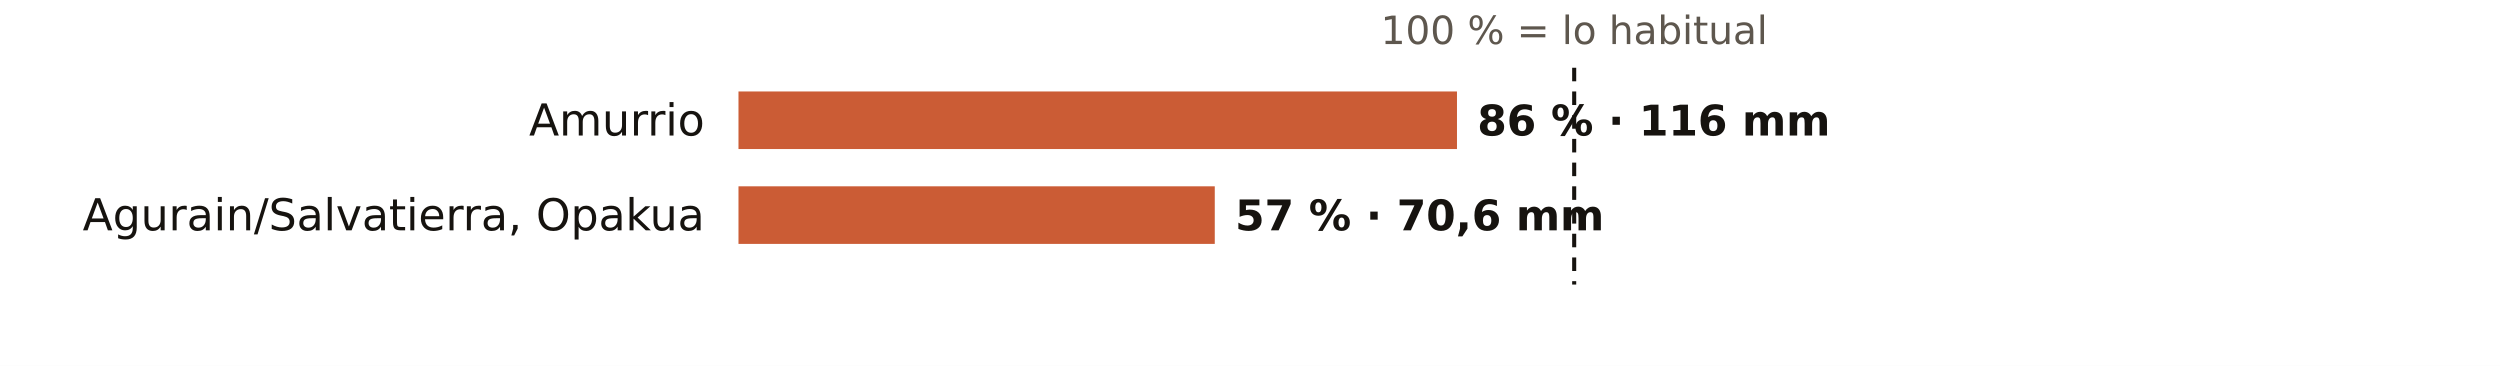
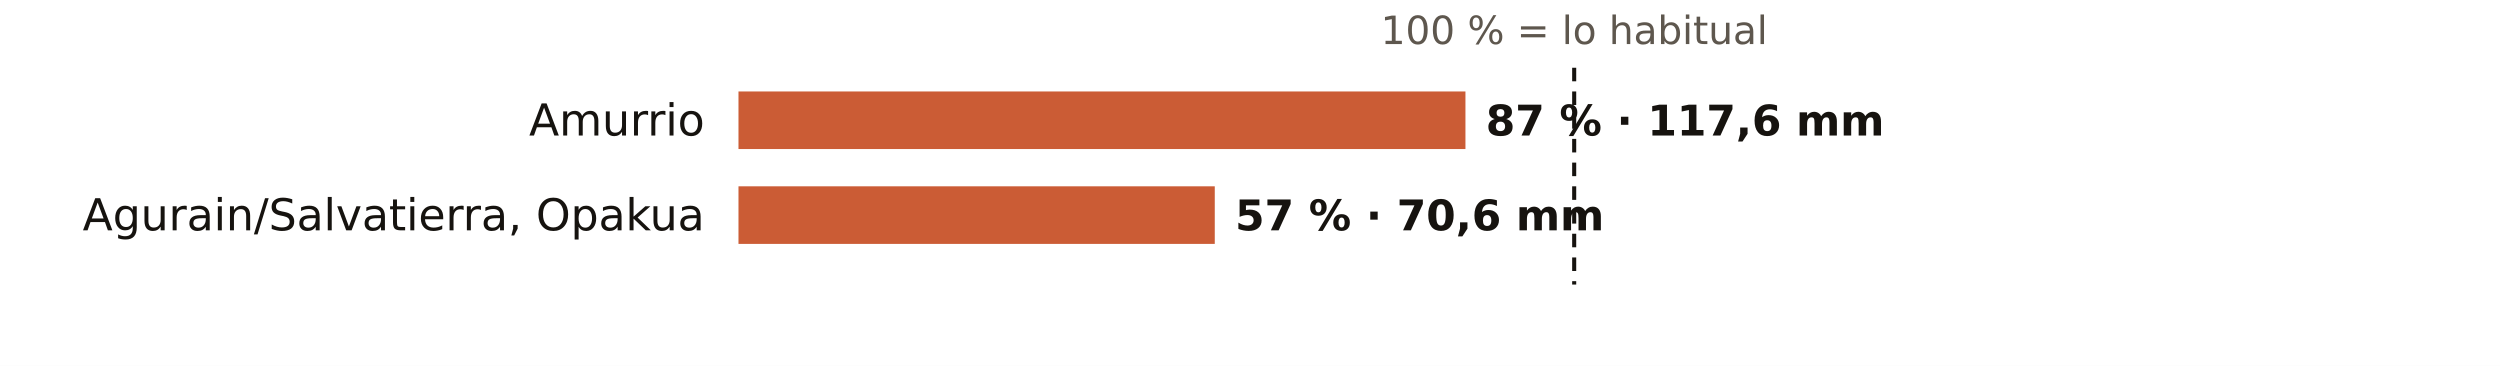
<svg xmlns="http://www.w3.org/2000/svg" viewBox="0 0 738 108" width="738" height="108" role="img" aria-label="El otoño en los pluviómetros de AEMET de Álava: % de lo habitual">
  <rect width="738" height="108" fill="#FFFFFF" />
  <text x="464.7" y="13.0" font-size="11.5" fill="#5E574E" text-anchor="middle" font-weight="400" font-family="Public Sans, DejaVu Sans, Arial, sans-serif">100 % = lo habitual</text>
  <text x="208.0" y="40.0" font-size="13" fill="#16130F" text-anchor="end" font-weight="500" font-family="Public Sans, DejaVu Sans, Arial, sans-serif">Amurrio</text>
-   <rect x="218" y="27" width="212.1" height="17" fill="#C4461A" opacity="0.88" />
-   <text x="436.1" y="40.0" font-size="12.5" fill="#16130F" text-anchor="start" font-weight="600" font-family="Public Sans, DejaVu Sans, Arial, sans-serif">86 % · 116 mm</text>
+   <rect x="218" y="27" width="214.6" height="17" fill="#C4461A" opacity="0.88" />
+   <text x="438.6" y="40.0" font-size="12.5" fill="#16130F" text-anchor="start" font-weight="600" font-family="Public Sans, DejaVu Sans, Arial, sans-serif">87 % · 117,6 mm</text>
  <text x="208.0" y="68.0" font-size="13" fill="#16130F" text-anchor="end" font-weight="500" font-family="Public Sans, DejaVu Sans, Arial, sans-serif">Agurain/Salvatierra, Opakua</text>
  <rect x="218" y="55" width="140.6" height="17" fill="#C4461A" opacity="0.88" />
  <text x="364.6" y="68.0" font-size="12.5" fill="#16130F" text-anchor="start" font-weight="600" font-family="Public Sans, DejaVu Sans, Arial, sans-serif">57 % · 70,6 mm</text>
  <line x1="464.7" x2="464.7" y1="20" y2="84" stroke="#16130F" stroke-width="1.2" stroke-dasharray="4 3" />
</svg>
